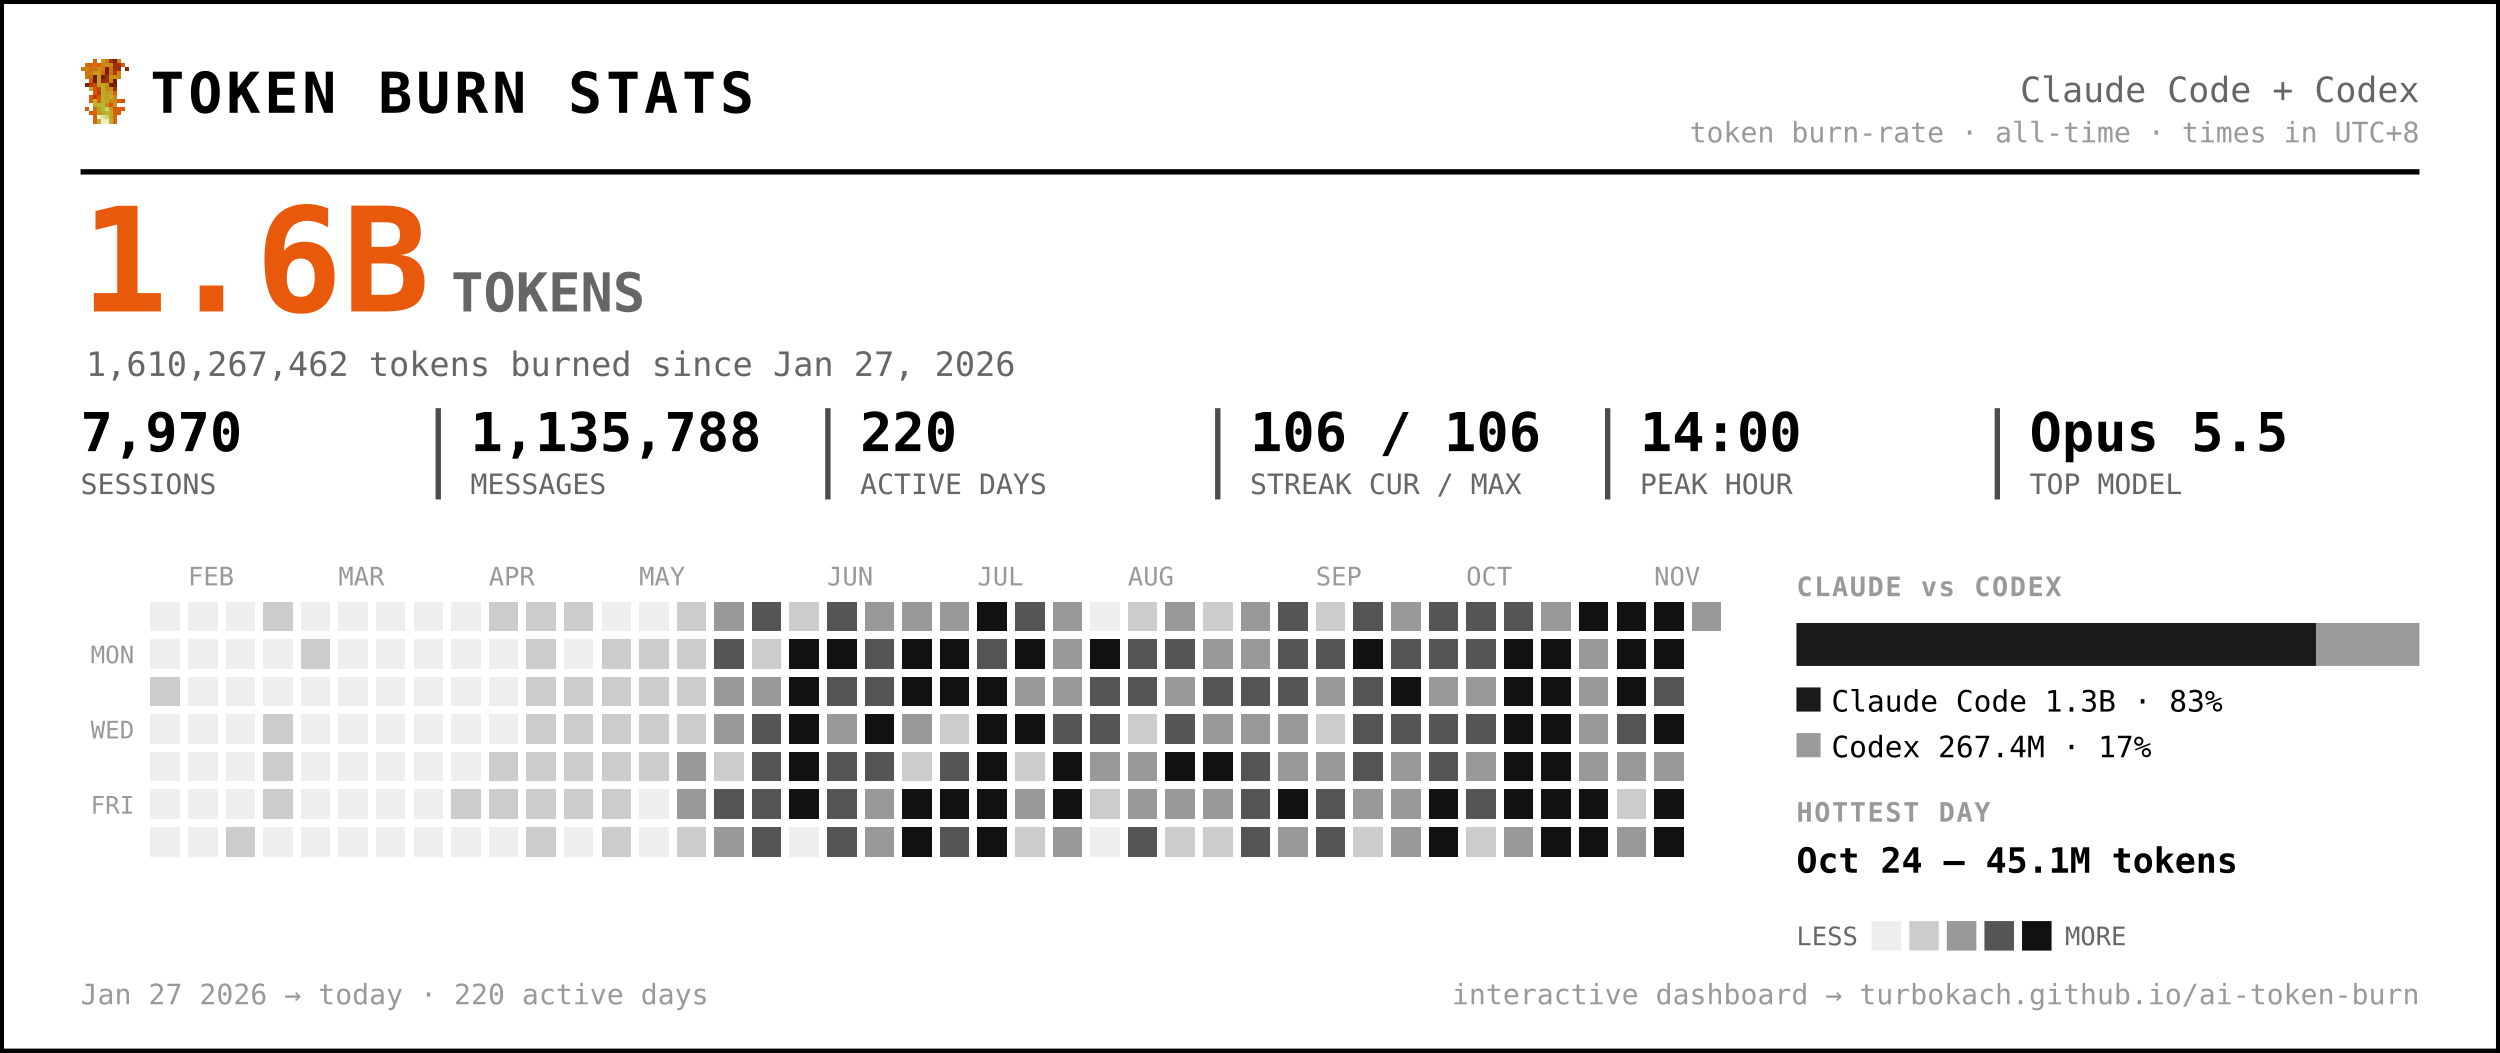
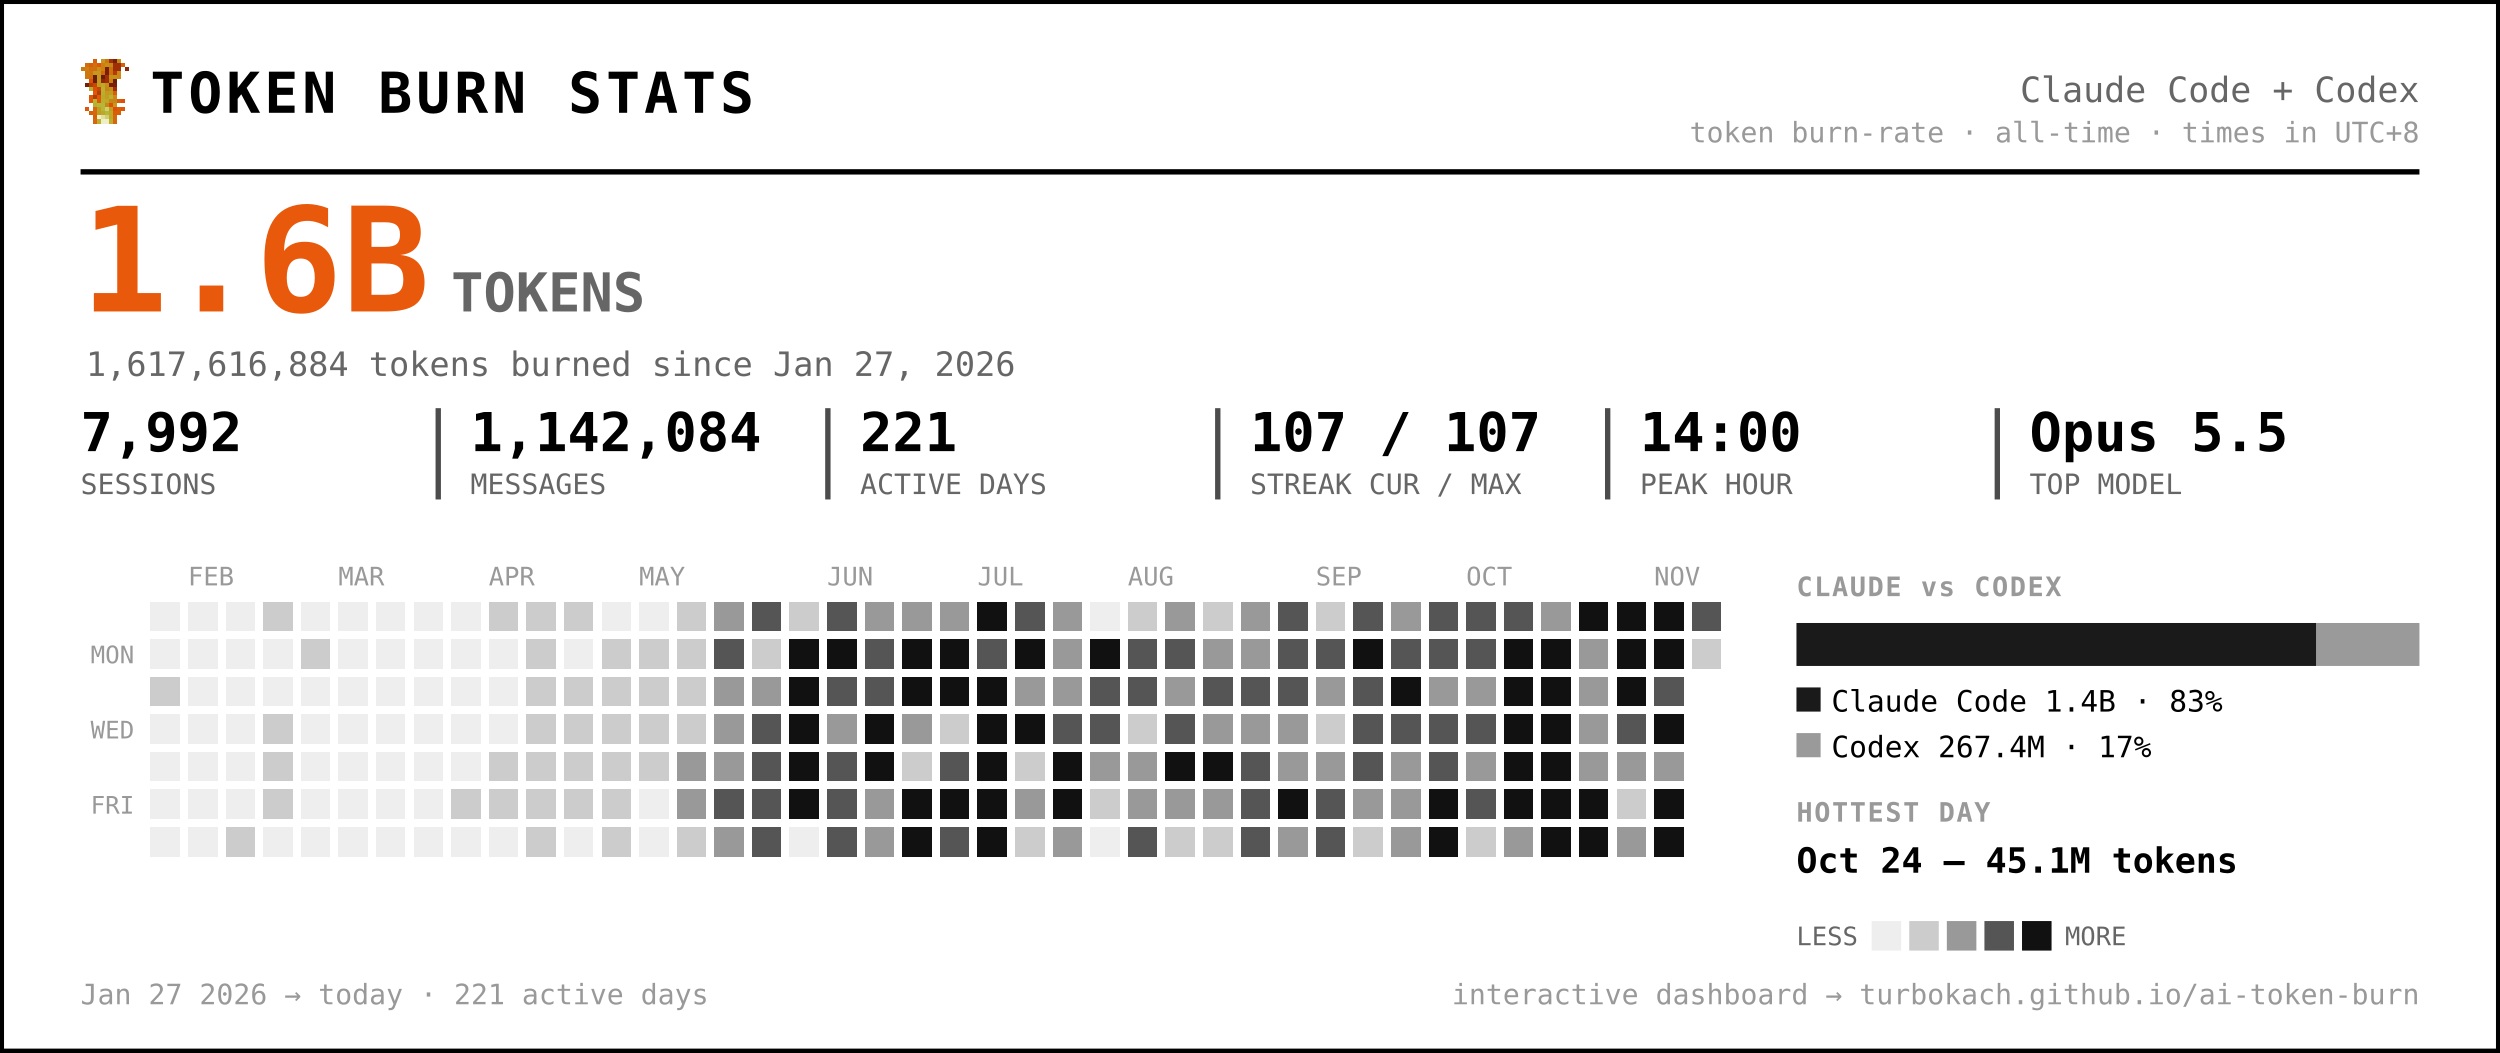
<svg xmlns="http://www.w3.org/2000/svg" width="931" height="392" viewBox="0 0 931 392" font-family="ui-monospace, 'SF Mono', 'Cascadia Code', Menlo, Consolas, monospace" role="img" aria-label="Token burn — Claude Code + Codex">
  <rect x="0.5" y="0.5" width="930" height="391" rx="0" fill="#ffffff" stroke="#000000" stroke-width="2" />
  <g transform="translate(30,22) scale(1.5)" shape-rendering="crispEdges">
    <rect x="3" y="0" width="1" height="1" fill="#d75f07" />
    <rect x="5" y="0" width="1" height="1" fill="#c7971f" />
    <rect x="6" y="0" width="1" height="1" fill="#cf770f" />
    <rect x="7" y="0" width="1" height="1" fill="#9f2f07" />
    <rect x="8" y="0" width="1" height="1" fill="#771f07" />
    <rect x="9" y="0" width="1" height="1" fill="#c78717" />
    <rect x="1" y="1" width="1" height="1" fill="#cf6f0f" />
    <rect x="2" y="1" width="1" height="1" fill="#d75f07" />
    <rect x="3" y="1" width="1" height="1" fill="#cf6f0f" />
    <rect x="4" y="1" width="1" height="1" fill="#df5707" />
    <rect x="5" y="1" width="1" height="1" fill="#cf7f0f" />
    <rect x="6" y="1" width="1" height="1" fill="#c78f17" />
    <rect x="7" y="1" width="1" height="1" fill="#c78717" />
    <rect x="8" y="1" width="1" height="1" fill="#9f2f07" />
    <rect x="9" y="1" width="1" height="1" fill="#9f2f07" />
    <rect x="10" y="1" width="1" height="1" fill="#d75f07" />
    <rect x="0" y="2" width="1" height="1" fill="#cf770f" />
    <rect x="1" y="2" width="1" height="1" fill="#cf7f0f" />
    <rect x="2" y="2" width="1" height="1" fill="#cf6f0f" />
    <rect x="3" y="2" width="1" height="1" fill="#cf6f0f" />
    <rect x="4" y="2" width="1" height="1" fill="#c78f17" />
    <rect x="5" y="2" width="1" height="1" fill="#cf7f0f" />
    <rect x="6" y="2" width="1" height="1" fill="#771f07" />
    <rect x="7" y="2" width="1" height="1" fill="#cf6f0f" />
    <rect x="8" y="2" width="1" height="1" fill="#9f2f07" />
    <rect x="9" y="2" width="1" height="1" fill="#9f2f07" />
    <rect x="11" y="2" width="1" height="1" fill="#8f2707" />
    <rect x="1" y="3" width="1" height="1" fill="#cf770f" />
    <rect x="2" y="3" width="1" height="1" fill="#cf770f" />
    <rect x="3" y="3" width="1" height="1" fill="#c7971f" />
    <rect x="4" y="3" width="1" height="1" fill="#c7971f" />
    <rect x="5" y="3" width="1" height="1" fill="#d7670f" />
    <rect x="6" y="3" width="1" height="1" fill="#771f07" />
    <rect x="7" y="3" width="1" height="1" fill="#cf6f0f" />
    <rect x="8" y="3" width="1" height="1" fill="#af3f07" />
    <rect x="9" y="3" width="1" height="1" fill="#cf8717" />
    <rect x="1" y="4" width="1" height="1" fill="#cf770f" />
    <rect x="2" y="4" width="1" height="1" fill="#cf6f0f" />
    <rect x="3" y="4" width="1" height="1" fill="#671f07" />
    <rect x="4" y="4" width="1" height="1" fill="#c7971f" />
    <rect x="5" y="4" width="1" height="1" fill="#671f07" />
    <rect x="6" y="4" width="1" height="1" fill="#9f2f07" />
    <rect x="7" y="4" width="1" height="1" fill="#c78f17" />
    <rect x="8" y="4" width="1" height="1" fill="#c78f17" />
    <rect x="9" y="4" width="1" height="1" fill="#cf8717" />
    <rect x="2" y="5" width="1" height="1" fill="#df4f07" />
    <rect x="3" y="5" width="1" height="1" fill="#671f07" />
    <rect x="4" y="5" width="1" height="1" fill="#c7971f" />
    <rect x="5" y="5" width="1" height="1" fill="#8f2707" />
    <rect x="6" y="5" width="1" height="1" fill="#9f2f07" />
    <rect x="7" y="5" width="1" height="1" fill="#cf7f0f" />
    <rect x="8" y="5" width="1" height="1" fill="#671f07" />
    <rect x="1" y="6" width="1" height="1" fill="#771f07" />
    <rect x="2" y="6" width="1" height="1" fill="#af3f07" />
    <rect x="3" y="6" width="1" height="1" fill="#c74707" />
    <rect x="4" y="6" width="1" height="1" fill="#bf9f1f" />
    <rect x="5" y="6" width="1" height="1" fill="#bfa727" />
    <rect x="6" y="6" width="1" height="1" fill="#c78f17" />
    <rect x="7" y="6" width="1" height="1" fill="#771f07" />
    <rect x="8" y="6" width="1" height="1" fill="#771f07" />
    <rect x="2" y="7" width="1" height="1" fill="#b7af2f" />
    <rect x="3" y="7" width="1" height="1" fill="#df4f07" />
    <rect x="4" y="7" width="1" height="1" fill="#c74707" />
    <rect x="5" y="7" width="1" height="1" fill="#bfaf2f" />
    <rect x="6" y="7" width="1" height="1" fill="#c78717" />
    <rect x="7" y="7" width="1" height="1" fill="#c78f17" />
    <rect x="8" y="7" width="1" height="1" fill="#9f2f07" />
    <rect x="3" y="8" width="1" height="1" fill="#df5707" />
    <rect x="4" y="8" width="1" height="1" fill="#af3f07" />
    <rect x="5" y="8" width="1" height="1" fill="#b7af2f" />
    <rect x="6" y="8" width="1" height="1" fill="#c7971f" />
    <rect x="7" y="8" width="1" height="1" fill="#bf9f1f" />
    <rect x="8" y="8" width="1" height="1" fill="#d75f07" />
    <rect x="2" y="9" width="1" height="1" fill="#df5707" />
    <rect x="3" y="9" width="1" height="1" fill="#af3f07" />
    <rect x="4" y="9" width="1" height="1" fill="#df5707" />
    <rect x="5" y="9" width="1" height="1" fill="#bfa727" />
    <rect x="6" y="9" width="1" height="1" fill="#bf9f1f" />
    <rect x="7" y="9" width="1" height="1" fill="#bfaf2f" />
    <rect x="8" y="9" width="1" height="1" fill="#cf8717" />
    <rect x="2" y="10" width="1" height="1" fill="#df5707" />
    <rect x="3" y="10" width="1" height="1" fill="#b7b72f" />
    <rect x="4" y="10" width="1" height="1" fill="#df5707" />
    <rect x="5" y="10" width="1" height="1" fill="#b7af2f" />
    <rect x="6" y="10" width="1" height="1" fill="#bfa727" />
    <rect x="7" y="10" width="1" height="1" fill="#c78717" />
    <rect x="8" y="10" width="1" height="1" fill="#c78717" />
    <rect x="9" y="10" width="1" height="1" fill="#d75f07" />
    <rect x="10" y="10" width="1" height="1" fill="#df4f07" />
    <rect x="3" y="11" width="1" height="1" fill="#b7af2f" />
    <rect x="4" y="11" width="1" height="1" fill="#b7b737" />
    <rect x="5" y="11" width="1" height="1" fill="#b7b737" />
    <rect x="6" y="11" width="1" height="1" fill="#c78717" />
    <rect x="7" y="11" width="1" height="1" fill="#df4f07" />
    <rect x="8" y="11" width="1" height="1" fill="#c7971f" />
    <rect x="1" y="12" width="1" height="1" fill="#df5707" />
    <rect x="3" y="12" width="1" height="1" fill="#d7670f" />
    <rect x="4" y="12" width="1" height="1" fill="#bf9f1f" />
    <rect x="5" y="12" width="1" height="1" fill="#b7b737" />
    <rect x="6" y="12" width="1" height="1" fill="#cfcf6f" />
    <rect x="7" y="12" width="1" height="1" fill="#bf9f1f" />
    <rect x="8" y="12" width="1" height="1" fill="#df4f07" />
    <rect x="9" y="12" width="1" height="1" fill="#d75f07" />
    <rect x="10" y="12" width="1" height="1" fill="#df5707" />
    <rect x="2" y="13" width="1" height="1" fill="#d75f07" />
    <rect x="3" y="13" width="1" height="1" fill="#d7670f" />
    <rect x="4" y="13" width="1" height="1" fill="#bf9f1f" />
    <rect x="5" y="13" width="1" height="1" fill="#bfa727" />
    <rect x="6" y="13" width="1" height="1" fill="#b7b737" />
    <rect x="7" y="13" width="1" height="1" fill="#bfa727" />
    <rect x="8" y="13" width="1" height="1" fill="#d75f07" />
    <rect x="9" y="13" width="1" height="1" fill="#d75f07" />
    <rect x="3" y="14" width="1" height="1" fill="#d75f07" />
    <rect x="4" y="14" width="1" height="1" fill="#efefc7" />
    <rect x="5" y="14" width="1" height="1" fill="#dfdf9f" />
    <rect x="6" y="14" width="1" height="1" fill="#cfcf6f" />
    <rect x="7" y="14" width="1" height="1" fill="#bfa727" />
    <rect x="8" y="14" width="1" height="1" fill="#d7670f" />
    <rect x="3" y="15" width="1" height="1" fill="#d7670f" />
    <rect x="4" y="15" width="1" height="1" fill="#bfaf2f" />
    <rect x="5" y="15" width="1" height="1" fill="#efefc7" />
    <rect x="6" y="15" width="1" height="1" fill="#efefc7" />
    <rect x="7" y="15" width="1" height="1" fill="#bfaf2f" />
    <rect x="8" y="15" width="1" height="1" fill="#d7670f" />
  </g>
  <text x="56.0" y="42.0" font-size="21" fill="#000000" font-weight="800" letter-spacing="1.5">TOKEN BURN STATS</text>
  <text x="901.0" y="38.0" font-size="13" fill="#666666" text-anchor="end">Claude Code + Codex</text>
  <text x="901.0" y="53.0" font-size="10.5" fill="#999999" text-anchor="end">token burn-rate · all-time · times in UTC+8</text>
  <line x1="30" y1="64" x2="901" y2="64" stroke="#000000" stroke-width="2" />
  <text x="30.0" y="116.0" font-size="54" fill="#e8590c" font-weight="800">1.6B</text>
  <text x="168.0" y="116.0" font-size="20" fill="#666666" font-weight="600">TOKENS</text>
-   <text x="32.0" y="140.0" font-size="12.5" fill="#666666">1,610,267,462 tokens burned since Jan 27, 2026</text>
-   <text x="30.0" y="168.0" font-size="20" fill="#000000" font-weight="700">7,970</text>
+   <text x="32.0" y="140.0" font-size="12.5" fill="#666666">1,617,616,884 tokens burned since Jan 27, 2026</text>
+   <text x="30.0" y="168.0" font-size="20" fill="#000000" font-weight="700">7,992</text>
  <text x="30.0" y="184.0" font-size="10.5" fill="#666666">SESSIONS</text>
-   <text x="175.2" y="168.0" font-size="20" fill="#000000" font-weight="700">1,135,788</text>
+   <text x="175.2" y="168.0" font-size="20" fill="#000000" font-weight="700">1,142,084</text>
  <text x="175.2" y="184.0" font-size="10.5" fill="#666666">MESSAGES</text>
  <line x1="163.2" y1="152" x2="163.2" y2="186" stroke="#000000" stroke-width="2" opacity="0.7" />
-   <text x="320.3" y="168.0" font-size="20" fill="#000000" font-weight="700">220</text>
+   <text x="320.3" y="168.0" font-size="20" fill="#000000" font-weight="700">221</text>
  <text x="320.3" y="184.0" font-size="10.5" fill="#666666">ACTIVE DAYS</text>
  <line x1="308.3" y1="152" x2="308.3" y2="186" stroke="#000000" stroke-width="2" opacity="0.7" />
-   <text x="465.5" y="168.0" font-size="20" fill="#000000" font-weight="700">106 / 106</text>
+   <text x="465.5" y="168.0" font-size="20" fill="#000000" font-weight="700">107 / 107</text>
  <text x="465.5" y="184.0" font-size="10.5" fill="#666666">STREAK CUR / MAX</text>
  <line x1="453.5" y1="152" x2="453.5" y2="186" stroke="#000000" stroke-width="2" opacity="0.7" />
  <text x="610.7" y="168.0" font-size="20" fill="#000000" font-weight="700">14:00</text>
  <text x="610.7" y="184.0" font-size="10.5" fill="#666666">PEAK HOUR</text>
  <line x1="598.7" y1="152" x2="598.7" y2="186" stroke="#000000" stroke-width="2" opacity="0.7" />
  <text x="755.8" y="168.0" font-size="20" fill="#000000" font-weight="700">Opus 5.5</text>
  <text x="755.8" y="184.0" font-size="10.5" fill="#666666">TOP MODEL</text>
  <line x1="743.8" y1="152" x2="743.8" y2="186" stroke="#000000" stroke-width="2" opacity="0.7" />
  <text x="70.0" y="218.0" font-size="9.5" fill="#999999">FEB</text>
  <text x="126.0" y="218.0" font-size="9.5" fill="#999999">MAR</text>
  <text x="182.0" y="218.0" font-size="9.5" fill="#999999">APR</text>
  <text x="238.0" y="218.0" font-size="9.5" fill="#999999">MAY</text>
  <text x="308.0" y="218.0" font-size="9.5" fill="#999999">JUN</text>
  <text x="364.0" y="218.0" font-size="9.5" fill="#999999">JUL</text>
  <text x="420.0" y="218.0" font-size="9.5" fill="#999999">AUG</text>
  <text x="490.0" y="218.0" font-size="9.5" fill="#999999">SEP</text>
  <text x="546.0" y="218.0" font-size="9.5" fill="#999999">OCT</text>
  <text x="616.0" y="218.0" font-size="9.5" fill="#999999">NOV</text>
  <text x="50.0" y="247.0" font-size="9" fill="#999999" text-anchor="end">MON</text>
  <text x="50.0" y="275.0" font-size="9" fill="#999999" text-anchor="end">WED</text>
  <text x="50.0" y="303.0" font-size="9" fill="#999999" text-anchor="end">FRI</text>
  <g shape-rendering="crispEdges">
    <rect x="224" y="308" width="11" height="11" rx="0" fill="#cccccc" />
    <rect x="238" y="252" width="11" height="11" rx="0" fill="#cccccc" />
    <rect x="252" y="224" width="11" height="11" rx="0" fill="#cccccc" />
    <rect x="252" y="266" width="11" height="11" rx="0" fill="#cccccc" />
    <rect x="252" y="280" width="11" height="11" rx="0" fill="#999999" />
    <rect x="252" y="294" width="11" height="11" rx="0" fill="#999999" />
    <rect x="252" y="308" width="11" height="11" rx="0" fill="#cccccc" />
    <rect x="266" y="224" width="11" height="11" rx="0" fill="#999999" />
    <rect x="266" y="238" width="11" height="11" rx="0" fill="#555555" />
    <rect x="266" y="252" width="11" height="11" rx="0" fill="#999999" />
    <rect x="266" y="266" width="11" height="11" rx="0" fill="#999999" />
-     <rect x="266" y="280" width="11" height="11" rx="0" fill="#cccccc" />
+     <rect x="266" y="280" width="11" height="11" rx="0" fill="#999999" />
    <rect x="266" y="294" width="11" height="11" rx="0" fill="#555555" />
    <rect x="266" y="308" width="11" height="11" rx="0" fill="#999999" />
    <rect x="280" y="224" width="11" height="11" rx="0" fill="#555555" />
    <rect x="280" y="238" width="11" height="11" rx="0" fill="#cccccc" />
    <rect x="280" y="252" width="11" height="11" rx="0" fill="#999999" />
    <rect x="280" y="266" width="11" height="11" rx="0" fill="#555555" />
    <rect x="280" y="280" width="11" height="11" rx="0" fill="#555555" />
    <rect x="280" y="294" width="11" height="11" rx="0" fill="#555555" />
    <rect x="280" y="308" width="11" height="11" rx="0" fill="#555555" />
    <rect x="294" y="224" width="11" height="11" rx="0" fill="#cccccc" />
    <rect x="294" y="238" width="11" height="11" rx="0" fill="#111111" />
    <rect x="294" y="252" width="11" height="11" rx="0" fill="#111111" />
    <rect x="294" y="266" width="11" height="11" rx="0" fill="#111111" />
    <rect x="294" y="280" width="11" height="11" rx="0" fill="#111111" />
    <rect x="294" y="294" width="11" height="11" rx="0" fill="#111111" />
    <rect x="308" y="224" width="11" height="11" rx="0" fill="#555555" />
    <rect x="308" y="238" width="11" height="11" rx="0" fill="#111111" />
    <rect x="308" y="252" width="11" height="11" rx="0" fill="#555555" />
    <rect x="308" y="266" width="11" height="11" rx="0" fill="#999999" />
    <rect x="308" y="280" width="11" height="11" rx="0" fill="#555555" />
    <rect x="308" y="294" width="11" height="11" rx="0" fill="#555555" />
    <rect x="308" y="308" width="11" height="11" rx="0" fill="#555555" />
    <rect x="322" y="224" width="11" height="11" rx="0" fill="#999999" />
    <rect x="322" y="238" width="11" height="11" rx="0" fill="#555555" />
    <rect x="322" y="252" width="11" height="11" rx="0" fill="#555555" />
    <rect x="322" y="266" width="11" height="11" rx="0" fill="#111111" />
-     <rect x="322" y="280" width="11" height="11" rx="0" fill="#555555" />
+     <rect x="322" y="280" width="11" height="11" rx="0" fill="#111111" />
    <rect x="322" y="294" width="11" height="11" rx="0" fill="#999999" />
    <rect x="322" y="308" width="11" height="11" rx="0" fill="#999999" />
    <rect x="336" y="224" width="11" height="11" rx="0" fill="#999999" />
    <rect x="336" y="238" width="11" height="11" rx="0" fill="#111111" />
    <rect x="336" y="252" width="11" height="11" rx="0" fill="#111111" />
    <rect x="336" y="266" width="11" height="11" rx="0" fill="#999999" />
    <rect x="336" y="280" width="11" height="11" rx="0" fill="#cccccc" />
    <rect x="336" y="294" width="11" height="11" rx="0" fill="#111111" />
    <rect x="336" y="308" width="11" height="11" rx="0" fill="#111111" />
    <rect x="350" y="224" width="11" height="11" rx="0" fill="#999999" />
    <rect x="350" y="238" width="11" height="11" rx="0" fill="#111111" />
    <rect x="350" y="252" width="11" height="11" rx="0" fill="#111111" />
    <rect x="350" y="266" width="11" height="11" rx="0" fill="#cccccc" />
    <rect x="350" y="280" width="11" height="11" rx="0" fill="#555555" />
    <rect x="350" y="294" width="11" height="11" rx="0" fill="#111111" />
    <rect x="350" y="308" width="11" height="11" rx="0" fill="#555555" />
    <rect x="364" y="224" width="11" height="11" rx="0" fill="#111111" />
    <rect x="364" y="238" width="11" height="11" rx="0" fill="#555555" />
    <rect x="364" y="252" width="11" height="11" rx="0" fill="#111111" />
    <rect x="364" y="266" width="11" height="11" rx="0" fill="#111111" />
    <rect x="364" y="280" width="11" height="11" rx="0" fill="#111111" />
    <rect x="364" y="294" width="11" height="11" rx="0" fill="#111111" />
    <rect x="364" y="308" width="11" height="11" rx="0" fill="#111111" />
    <rect x="378" y="224" width="11" height="11" rx="0" fill="#555555" />
    <rect x="378" y="238" width="11" height="11" rx="0" fill="#111111" />
    <rect x="378" y="252" width="11" height="11" rx="0" fill="#999999" />
    <rect x="378" y="266" width="11" height="11" rx="0" fill="#111111" />
    <rect x="378" y="280" width="11" height="11" rx="0" fill="#cccccc" />
    <rect x="378" y="294" width="11" height="11" rx="0" fill="#999999" />
    <rect x="378" y="308" width="11" height="11" rx="0" fill="#cccccc" />
    <rect x="392" y="224" width="11" height="11" rx="0" fill="#999999" />
    <rect x="392" y="238" width="11" height="11" rx="0" fill="#999999" />
    <rect x="392" y="252" width="11" height="11" rx="0" fill="#999999" />
    <rect x="392" y="266" width="11" height="11" rx="0" fill="#555555" />
    <rect x="392" y="280" width="11" height="11" rx="0" fill="#111111" />
    <rect x="392" y="294" width="11" height="11" rx="0" fill="#111111" />
    <rect x="392" y="308" width="11" height="11" rx="0" fill="#999999" />
    <rect x="406" y="238" width="11" height="11" rx="0" fill="#111111" />
    <rect x="406" y="252" width="11" height="11" rx="0" fill="#555555" />
    <rect x="406" y="266" width="11" height="11" rx="0" fill="#555555" />
    <rect x="406" y="280" width="11" height="11" rx="0" fill="#999999" />
    <rect x="406" y="294" width="11" height="11" rx="0" fill="#cccccc" />
    <rect x="420" y="224" width="11" height="11" rx="0" fill="#cccccc" />
    <rect x="420" y="238" width="11" height="11" rx="0" fill="#555555" />
    <rect x="420" y="252" width="11" height="11" rx="0" fill="#555555" />
    <rect x="420" y="266" width="11" height="11" rx="0" fill="#cccccc" />
    <rect x="420" y="280" width="11" height="11" rx="0" fill="#999999" />
    <rect x="420" y="294" width="11" height="11" rx="0" fill="#999999" />
    <rect x="420" y="308" width="11" height="11" rx="0" fill="#555555" />
    <rect x="434" y="224" width="11" height="11" rx="0" fill="#999999" />
    <rect x="434" y="238" width="11" height="11" rx="0" fill="#555555" />
    <rect x="434" y="252" width="11" height="11" rx="0" fill="#999999" />
    <rect x="434" y="266" width="11" height="11" rx="0" fill="#555555" />
    <rect x="434" y="280" width="11" height="11" rx="0" fill="#111111" />
    <rect x="434" y="294" width="11" height="11" rx="0" fill="#999999" />
    <rect x="434" y="308" width="11" height="11" rx="0" fill="#cccccc" />
    <rect x="448" y="224" width="11" height="11" rx="0" fill="#cccccc" />
    <rect x="448" y="238" width="11" height="11" rx="0" fill="#999999" />
    <rect x="448" y="252" width="11" height="11" rx="0" fill="#555555" />
    <rect x="448" y="266" width="11" height="11" rx="0" fill="#999999" />
    <rect x="448" y="280" width="11" height="11" rx="0" fill="#111111" />
    <rect x="448" y="294" width="11" height="11" rx="0" fill="#999999" />
    <rect x="448" y="308" width="11" height="11" rx="0" fill="#cccccc" />
    <rect x="462" y="224" width="11" height="11" rx="0" fill="#999999" />
    <rect x="462" y="238" width="11" height="11" rx="0" fill="#999999" />
    <rect x="462" y="252" width="11" height="11" rx="0" fill="#555555" />
    <rect x="462" y="266" width="11" height="11" rx="0" fill="#999999" />
    <rect x="462" y="280" width="11" height="11" rx="0" fill="#555555" />
    <rect x="462" y="294" width="11" height="11" rx="0" fill="#555555" />
    <rect x="462" y="308" width="11" height="11" rx="0" fill="#555555" />
    <rect x="476" y="224" width="11" height="11" rx="0" fill="#555555" />
    <rect x="476" y="238" width="11" height="11" rx="0" fill="#555555" />
    <rect x="476" y="252" width="11" height="11" rx="0" fill="#555555" />
    <rect x="476" y="266" width="11" height="11" rx="0" fill="#999999" />
    <rect x="476" y="280" width="11" height="11" rx="0" fill="#999999" />
    <rect x="476" y="294" width="11" height="11" rx="0" fill="#111111" />
    <rect x="476" y="308" width="11" height="11" rx="0" fill="#999999" />
    <rect x="490" y="224" width="11" height="11" rx="0" fill="#cccccc" />
    <rect x="490" y="238" width="11" height="11" rx="0" fill="#555555" />
    <rect x="490" y="252" width="11" height="11" rx="0" fill="#999999" />
    <rect x="490" y="266" width="11" height="11" rx="0" fill="#cccccc" />
    <rect x="490" y="280" width="11" height="11" rx="0" fill="#999999" />
    <rect x="490" y="294" width="11" height="11" rx="0" fill="#555555" />
    <rect x="490" y="308" width="11" height="11" rx="0" fill="#555555" />
    <rect x="504" y="224" width="11" height="11" rx="0" fill="#555555" />
    <rect x="504" y="238" width="11" height="11" rx="0" fill="#111111" />
    <rect x="504" y="252" width="11" height="11" rx="0" fill="#555555" />
    <rect x="504" y="266" width="11" height="11" rx="0" fill="#555555" />
    <rect x="504" y="280" width="11" height="11" rx="0" fill="#555555" />
    <rect x="504" y="294" width="11" height="11" rx="0" fill="#999999" />
    <rect x="504" y="308" width="11" height="11" rx="0" fill="#cccccc" />
    <rect x="518" y="224" width="11" height="11" rx="0" fill="#999999" />
    <rect x="518" y="238" width="11" height="11" rx="0" fill="#555555" />
    <rect x="518" y="252" width="11" height="11" rx="0" fill="#111111" />
    <rect x="518" y="266" width="11" height="11" rx="0" fill="#555555" />
    <rect x="518" y="280" width="11" height="11" rx="0" fill="#999999" />
    <rect x="518" y="294" width="11" height="11" rx="0" fill="#999999" />
    <rect x="518" y="308" width="11" height="11" rx="0" fill="#999999" />
    <rect x="532" y="224" width="11" height="11" rx="0" fill="#555555" />
    <rect x="532" y="238" width="11" height="11" rx="0" fill="#555555" />
    <rect x="532" y="252" width="11" height="11" rx="0" fill="#999999" />
    <rect x="532" y="266" width="11" height="11" rx="0" fill="#555555" />
    <rect x="532" y="280" width="11" height="11" rx="0" fill="#555555" />
    <rect x="532" y="294" width="11" height="11" rx="0" fill="#111111" />
    <rect x="532" y="308" width="11" height="11" rx="0" fill="#111111" />
    <rect x="546" y="224" width="11" height="11" rx="0" fill="#555555" />
    <rect x="546" y="238" width="11" height="11" rx="0" fill="#555555" />
    <rect x="546" y="252" width="11" height="11" rx="0" fill="#999999" />
    <rect x="546" y="266" width="11" height="11" rx="0" fill="#555555" />
    <rect x="546" y="280" width="11" height="11" rx="0" fill="#999999" />
    <rect x="546" y="294" width="11" height="11" rx="0" fill="#555555" />
    <rect x="546" y="308" width="11" height="11" rx="0" fill="#cccccc" />
    <rect x="560" y="224" width="11" height="11" rx="0" fill="#555555" />
    <rect x="560" y="238" width="11" height="11" rx="0" fill="#111111" />
    <rect x="560" y="252" width="11" height="11" rx="0" fill="#111111" />
    <rect x="560" y="266" width="11" height="11" rx="0" fill="#111111" />
    <rect x="560" y="280" width="11" height="11" rx="0" fill="#111111" />
    <rect x="560" y="294" width="11" height="11" rx="0" fill="#111111" />
    <rect x="560" y="308" width="11" height="11" rx="0" fill="#999999" />
    <rect x="574" y="224" width="11" height="11" rx="0" fill="#999999" />
    <rect x="574" y="238" width="11" height="11" rx="0" fill="#111111" />
    <rect x="574" y="252" width="11" height="11" rx="0" fill="#111111" />
    <rect x="574" y="266" width="11" height="11" rx="0" fill="#111111" />
    <rect x="574" y="280" width="11" height="11" rx="0" fill="#111111" />
    <rect x="574" y="294" width="11" height="11" rx="0" fill="#111111" />
    <rect x="574" y="308" width="11" height="11" rx="0" fill="#111111" />
    <rect x="588" y="224" width="11" height="11" rx="0" fill="#111111" />
    <rect x="588" y="238" width="11" height="11" rx="0" fill="#999999" />
    <rect x="588" y="252" width="11" height="11" rx="0" fill="#999999" />
    <rect x="588" y="266" width="11" height="11" rx="0" fill="#999999" />
    <rect x="588" y="280" width="11" height="11" rx="0" fill="#999999" />
    <rect x="588" y="294" width="11" height="11" rx="0" fill="#111111" />
    <rect x="588" y="308" width="11" height="11" rx="0" fill="#111111" />
    <rect x="602" y="224" width="11" height="11" rx="0" fill="#111111" />
    <rect x="602" y="238" width="11" height="11" rx="0" fill="#111111" />
    <rect x="602" y="252" width="11" height="11" rx="0" fill="#111111" />
    <rect x="602" y="266" width="11" height="11" rx="0" fill="#555555" />
    <rect x="602" y="280" width="11" height="11" rx="0" fill="#999999" />
    <rect x="602" y="294" width="11" height="11" rx="0" fill="#cccccc" />
    <rect x="602" y="308" width="11" height="11" rx="0" fill="#999999" />
    <rect x="616" y="224" width="11" height="11" rx="0" fill="#111111" />
    <rect x="616" y="238" width="11" height="11" rx="0" fill="#111111" />
    <rect x="616" y="252" width="11" height="11" rx="0" fill="#555555" />
    <rect x="616" y="266" width="11" height="11" rx="0" fill="#111111" />
    <rect x="616" y="280" width="11" height="11" rx="0" fill="#999999" />
    <rect x="616" y="294" width="11" height="11" rx="0" fill="#111111" />
    <rect x="616" y="308" width="11" height="11" rx="0" fill="#111111" />
-     <rect x="630" y="224" width="11" height="11" rx="0" fill="#999999" />
+     <rect x="630" y="224" width="11" height="11" rx="0" fill="#555555" />
+     <rect x="630" y="238" width="11" height="11" rx="0" fill="#cccccc" />
    <rect x="56" y="252" width="11" height="11" rx="0" fill="#cccccc" />
    <rect x="84" y="308" width="11" height="11" rx="0" fill="#cccccc" />
    <rect x="98" y="224" width="11" height="11" rx="0" fill="#cccccc" />
    <rect x="98" y="266" width="11" height="11" rx="0" fill="#cccccc" />
    <rect x="98" y="280" width="11" height="11" rx="0" fill="#cccccc" />
    <rect x="98" y="294" width="11" height="11" rx="0" fill="#cccccc" />
    <rect x="112" y="238" width="11" height="11" rx="0" fill="#cccccc" />
    <rect x="168" y="294" width="11" height="11" rx="0" fill="#cccccc" />
    <rect x="182" y="224" width="11" height="11" rx="0" fill="#cccccc" />
    <rect x="182" y="280" width="11" height="11" rx="0" fill="#cccccc" />
    <rect x="182" y="294" width="11" height="11" rx="0" fill="#cccccc" />
    <rect x="196" y="224" width="11" height="11" rx="0" fill="#cccccc" />
    <rect x="196" y="238" width="11" height="11" rx="0" fill="#cccccc" />
    <rect x="196" y="252" width="11" height="11" rx="0" fill="#cccccc" />
    <rect x="196" y="266" width="11" height="11" rx="0" fill="#cccccc" />
    <rect x="196" y="280" width="11" height="11" rx="0" fill="#cccccc" />
    <rect x="196" y="294" width="11" height="11" rx="0" fill="#cccccc" />
    <rect x="196" y="308" width="11" height="11" rx="0" fill="#cccccc" />
    <rect x="210" y="224" width="11" height="11" rx="0" fill="#cccccc" />
    <rect x="210" y="252" width="11" height="11" rx="0" fill="#cccccc" />
    <rect x="210" y="266" width="11" height="11" rx="0" fill="#cccccc" />
    <rect x="210" y="280" width="11" height="11" rx="0" fill="#cccccc" />
    <rect x="210" y="294" width="11" height="11" rx="0" fill="#cccccc" />
    <rect x="224" y="238" width="11" height="11" rx="0" fill="#cccccc" />
    <rect x="224" y="252" width="11" height="11" rx="0" fill="#cccccc" />
    <rect x="224" y="266" width="11" height="11" rx="0" fill="#cccccc" />
    <rect x="224" y="280" width="11" height="11" rx="0" fill="#cccccc" />
    <rect x="224" y="294" width="11" height="11" rx="0" fill="#cccccc" />
    <rect x="238" y="238" width="11" height="11" rx="0" fill="#cccccc" />
    <rect x="238" y="266" width="11" height="11" rx="0" fill="#cccccc" />
    <rect x="238" y="280" width="11" height="11" rx="0" fill="#cccccc" />
    <rect x="252" y="238" width="11" height="11" rx="0" fill="#cccccc" />
    <rect x="252" y="252" width="11" height="11" rx="0" fill="#cccccc" />
    <rect x="56" y="224" width="11" height="11" rx="0" fill="#eeeeee" />
    <rect x="56" y="238" width="11" height="11" rx="0" fill="#eeeeee" />
    <rect x="56" y="266" width="11" height="11" rx="0" fill="#eeeeee" />
    <rect x="56" y="280" width="11" height="11" rx="0" fill="#eeeeee" />
    <rect x="56" y="294" width="11" height="11" rx="0" fill="#eeeeee" />
    <rect x="56" y="308" width="11" height="11" rx="0" fill="#eeeeee" />
    <rect x="70" y="224" width="11" height="11" rx="0" fill="#eeeeee" />
    <rect x="70" y="238" width="11" height="11" rx="0" fill="#eeeeee" />
    <rect x="70" y="252" width="11" height="11" rx="0" fill="#eeeeee" />
    <rect x="70" y="266" width="11" height="11" rx="0" fill="#eeeeee" />
    <rect x="70" y="280" width="11" height="11" rx="0" fill="#eeeeee" />
    <rect x="70" y="294" width="11" height="11" rx="0" fill="#eeeeee" />
    <rect x="70" y="308" width="11" height="11" rx="0" fill="#eeeeee" />
    <rect x="84" y="224" width="11" height="11" rx="0" fill="#eeeeee" />
    <rect x="84" y="238" width="11" height="11" rx="0" fill="#eeeeee" />
    <rect x="84" y="252" width="11" height="11" rx="0" fill="#eeeeee" />
    <rect x="84" y="266" width="11" height="11" rx="0" fill="#eeeeee" />
    <rect x="84" y="280" width="11" height="11" rx="0" fill="#eeeeee" />
    <rect x="84" y="294" width="11" height="11" rx="0" fill="#eeeeee" />
    <rect x="98" y="238" width="11" height="11" rx="0" fill="#eeeeee" />
    <rect x="98" y="252" width="11" height="11" rx="0" fill="#eeeeee" />
    <rect x="98" y="308" width="11" height="11" rx="0" fill="#eeeeee" />
    <rect x="112" y="224" width="11" height="11" rx="0" fill="#eeeeee" />
    <rect x="112" y="252" width="11" height="11" rx="0" fill="#eeeeee" />
    <rect x="112" y="266" width="11" height="11" rx="0" fill="#eeeeee" />
    <rect x="112" y="280" width="11" height="11" rx="0" fill="#eeeeee" />
    <rect x="112" y="294" width="11" height="11" rx="0" fill="#eeeeee" />
    <rect x="112" y="308" width="11" height="11" rx="0" fill="#eeeeee" />
    <rect x="126" y="224" width="11" height="11" rx="0" fill="#eeeeee" />
    <rect x="126" y="238" width="11" height="11" rx="0" fill="#eeeeee" />
    <rect x="126" y="252" width="11" height="11" rx="0" fill="#eeeeee" />
    <rect x="126" y="266" width="11" height="11" rx="0" fill="#eeeeee" />
    <rect x="126" y="280" width="11" height="11" rx="0" fill="#eeeeee" />
    <rect x="126" y="294" width="11" height="11" rx="0" fill="#eeeeee" />
    <rect x="126" y="308" width="11" height="11" rx="0" fill="#eeeeee" />
    <rect x="140" y="224" width="11" height="11" rx="0" fill="#eeeeee" />
    <rect x="140" y="238" width="11" height="11" rx="0" fill="#eeeeee" />
    <rect x="140" y="252" width="11" height="11" rx="0" fill="#eeeeee" />
    <rect x="140" y="266" width="11" height="11" rx="0" fill="#eeeeee" />
    <rect x="140" y="280" width="11" height="11" rx="0" fill="#eeeeee" />
    <rect x="140" y="294" width="11" height="11" rx="0" fill="#eeeeee" />
    <rect x="140" y="308" width="11" height="11" rx="0" fill="#eeeeee" />
    <rect x="154" y="224" width="11" height="11" rx="0" fill="#eeeeee" />
    <rect x="154" y="238" width="11" height="11" rx="0" fill="#eeeeee" />
    <rect x="154" y="252" width="11" height="11" rx="0" fill="#eeeeee" />
    <rect x="154" y="266" width="11" height="11" rx="0" fill="#eeeeee" />
    <rect x="154" y="280" width="11" height="11" rx="0" fill="#eeeeee" />
    <rect x="154" y="294" width="11" height="11" rx="0" fill="#eeeeee" />
    <rect x="154" y="308" width="11" height="11" rx="0" fill="#eeeeee" />
    <rect x="168" y="224" width="11" height="11" rx="0" fill="#eeeeee" />
    <rect x="168" y="238" width="11" height="11" rx="0" fill="#eeeeee" />
    <rect x="168" y="252" width="11" height="11" rx="0" fill="#eeeeee" />
    <rect x="168" y="266" width="11" height="11" rx="0" fill="#eeeeee" />
    <rect x="168" y="280" width="11" height="11" rx="0" fill="#eeeeee" />
    <rect x="168" y="308" width="11" height="11" rx="0" fill="#eeeeee" />
    <rect x="182" y="238" width="11" height="11" rx="0" fill="#eeeeee" />
    <rect x="182" y="252" width="11" height="11" rx="0" fill="#eeeeee" />
    <rect x="182" y="266" width="11" height="11" rx="0" fill="#eeeeee" />
    <rect x="182" y="308" width="11" height="11" rx="0" fill="#eeeeee" />
    <rect x="210" y="238" width="11" height="11" rx="0" fill="#eeeeee" />
    <rect x="210" y="308" width="11" height="11" rx="0" fill="#eeeeee" />
    <rect x="224" y="224" width="11" height="11" rx="0" fill="#eeeeee" />
    <rect x="238" y="224" width="11" height="11" rx="0" fill="#eeeeee" />
    <rect x="238" y="294" width="11" height="11" rx="0" fill="#eeeeee" />
    <rect x="238" y="308" width="11" height="11" rx="0" fill="#eeeeee" />
    <rect x="294" y="308" width="11" height="11" rx="0" fill="#eeeeee" />
    <rect x="406" y="224" width="11" height="11" rx="0" fill="#eeeeee" />
    <rect x="406" y="308" width="11" height="11" rx="0" fill="#eeeeee" />
  </g>
  <text x="669.0" y="222.0" font-size="10" fill="#999999" font-weight="700" letter-spacing="0.6">CLAUDE vs CODEX</text>
-   <path d="M669.00,232 H862.47 L862.47,232 V248.00 L862.47,248.00 H669.00 L669.00,248.00 V232.00 L669.00,232.00 Z" fill="#1a1a1a" />
-   <path d="M862.47,232 H901.00 L901.00,232 V248.00 L901.00,248.00 H862.47 L862.47,248.00 V232.00 L862.47,232.00 Z" fill="#9a9a9a" />
+   <path d="M669.00,232 H862.65 L862.65,232 V248.00 L862.65,248.00 H669.00 L669.00,248.00 V232.00 L669.00,232.00 Z" fill="#1a1a1a" />
+   <path d="M862.65,232 H901.00 L901.00,232 V248.00 L901.00,248.00 H862.65 L862.65,248.00 V232.00 L862.65,232.00 Z" fill="#9a9a9a" />
  <rect x="669" y="256" width="9" height="9" rx="0" fill="#1a1a1a" />
-   <text x="682.0" y="265.0" font-size="11" fill="#000000">Claude Code  1.3B · 83%</text>
+   <text x="682.0" y="265.0" font-size="11" fill="#000000">Claude Code  1.4B · 83%</text>
  <rect x="669" y="273" width="9" height="9" rx="0" fill="#9a9a9a" />
  <text x="682.0" y="282.0" font-size="11" fill="#000000">Codex  267.4M · 17%</text>
  <text x="669.0" y="306.0" font-size="10" fill="#999999" font-weight="700" letter-spacing="0.6">HOTTEST DAY</text>
  <text x="669.0" y="325.0" font-size="13" fill="#000000" font-weight="600">Oct 24 — 45.1M tokens</text>
  <text x="669.0" y="352.0" font-size="9.5" fill="#666666">LESS</text>
  <rect x="697" y="343" width="11" height="11" rx="0" fill="#eeeeee" />
  <rect x="711" y="343" width="11" height="11" rx="0" fill="#cccccc" />
  <rect x="725" y="343" width="11" height="11" rx="0" fill="#999999" />
  <rect x="739" y="343" width="11" height="11" rx="0" fill="#555555" />
  <rect x="753" y="343" width="11" height="11" rx="0" fill="#111111" />
  <text x="769.0" y="352.0" font-size="9.5" fill="#666666">MORE</text>
-   <text x="30.0" y="374.0" font-size="10.5" fill="#999999">Jan 27 2026 → today  ·  220 active days</text>
+   <text x="30.0" y="374.0" font-size="10.5" fill="#999999">Jan 27 2026 → today  ·  221 active days</text>
  <text x="901.0" y="374.0" font-size="10.5" fill="#999999" text-anchor="end">interactive dashboard → turbokach.github.io/ai-token-burn</text>
</svg>
